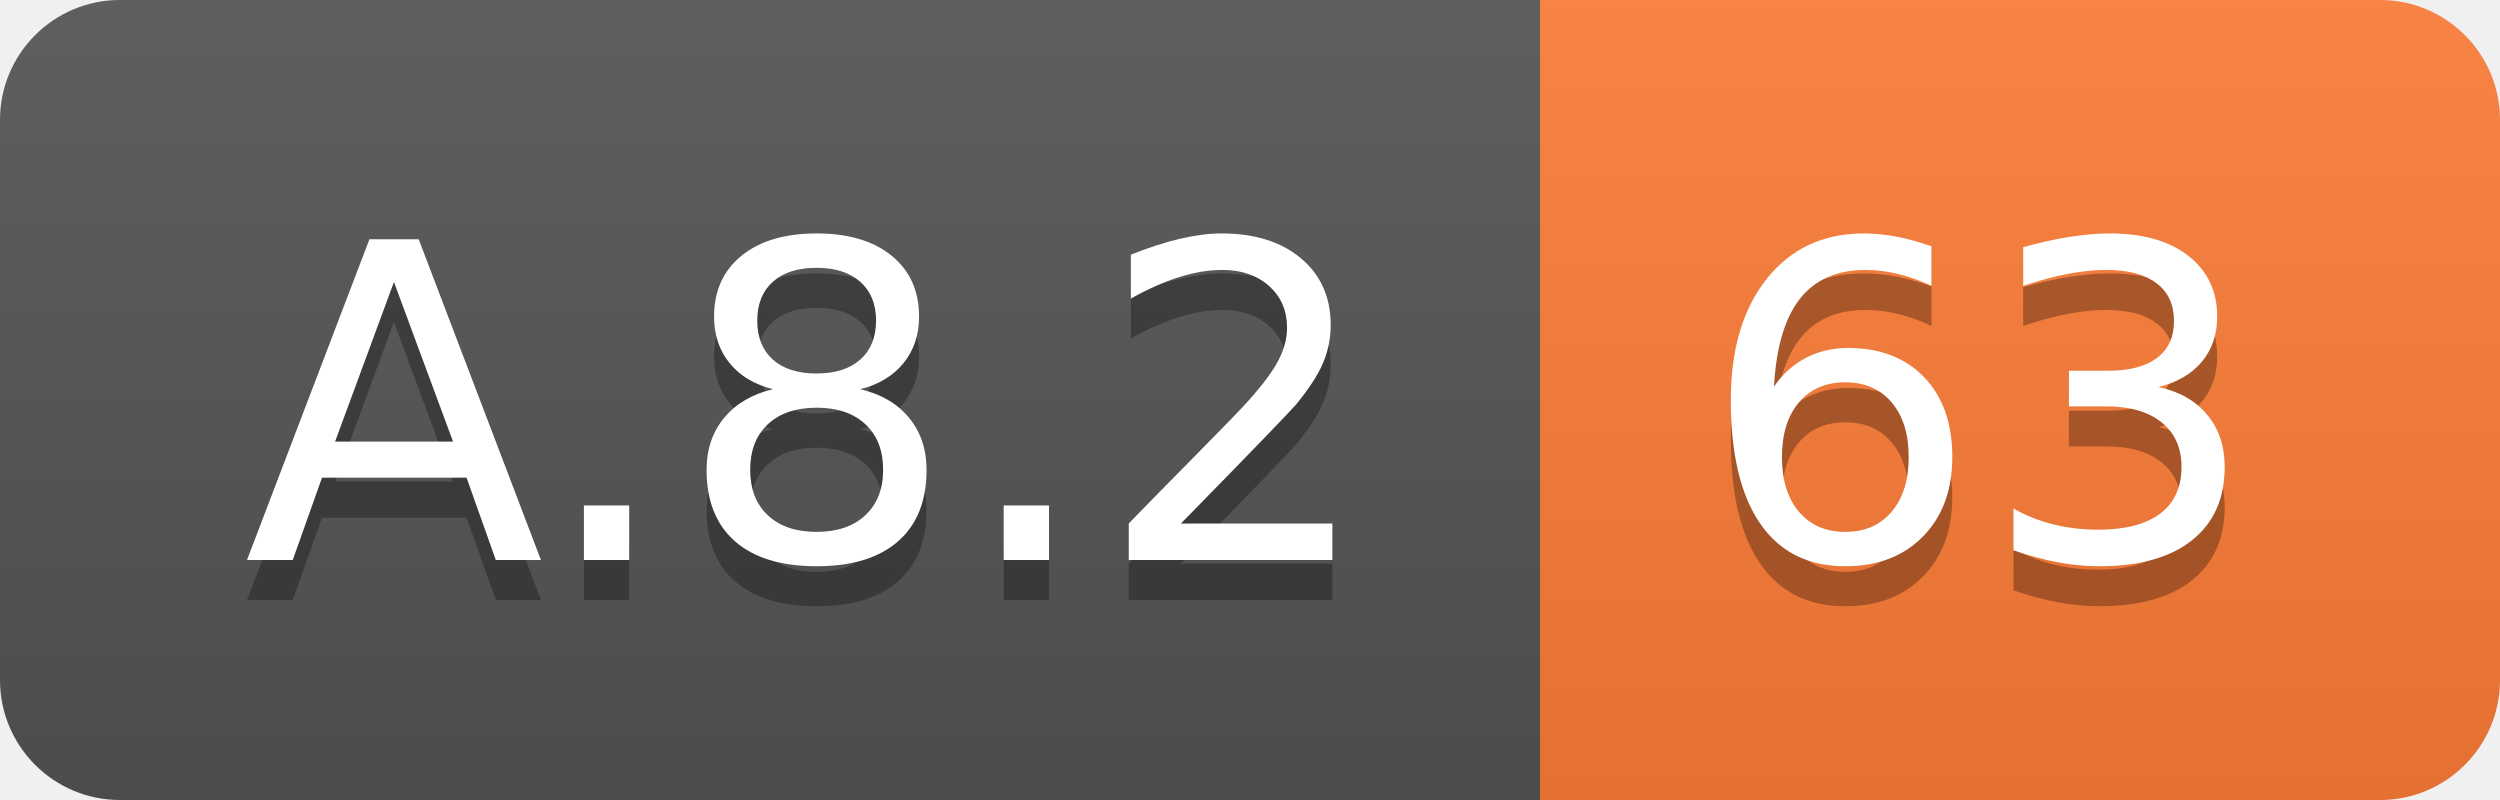
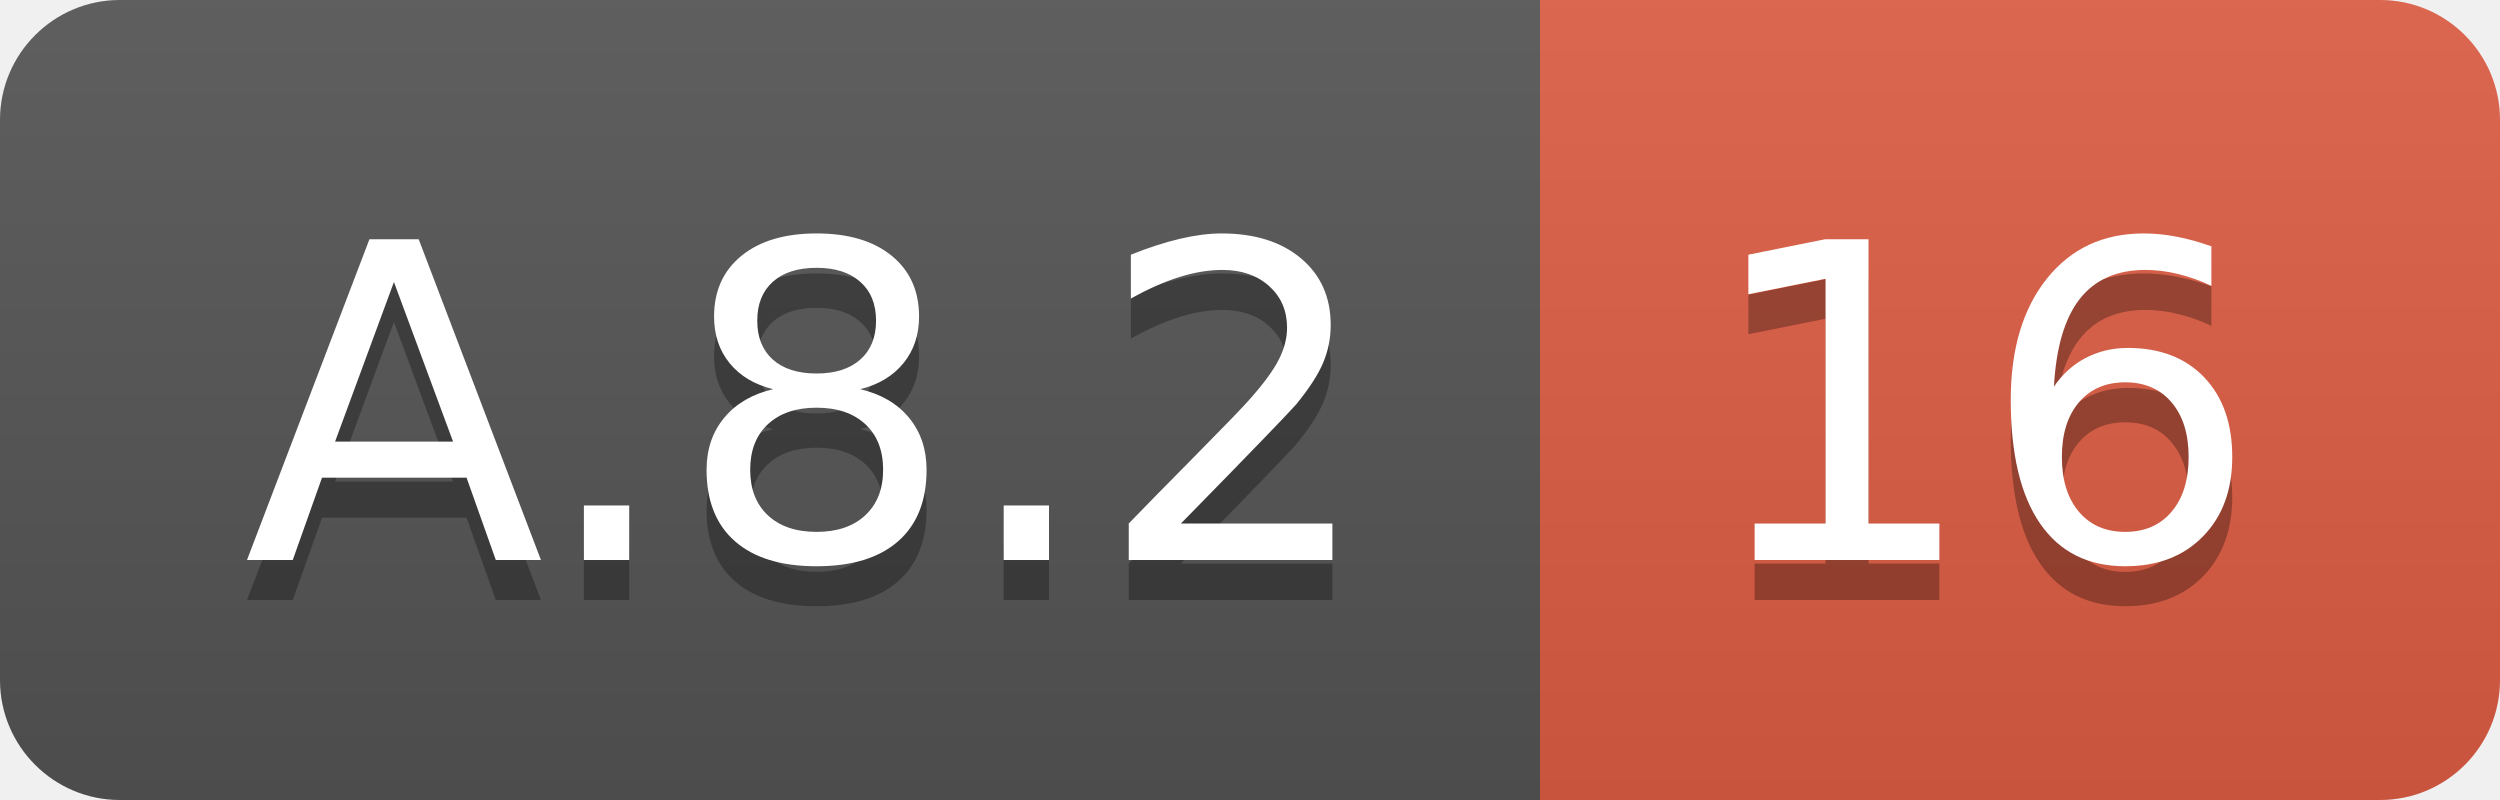
<svg xmlns="http://www.w3.org/2000/svg" width="62.5" height="20">
  <linearGradient id="smooth" x2="0" y2="100%">
    <stop offset="0" stop-color="#bbb" stop-opacity=".1" />
    <stop offset="1" stop-opacity=".1" />
  </linearGradient>
  <clipPath id="round">
    <rect width="62.5" height="20" rx="3" fill="#fff" />
  </clipPath>
  <g clip-path="url(#round)">
    <rect width="38.5" height="20" fill="#555" />
-     <rect x="38.5" width="24.0" height="20" fill="#fe7d37" />
+     <rect x="38.5" width="24.0" height="20" fill="#e05d44" />
    <rect width="62.5" height="20" fill="url(#smooth)" />
  </g>
  <g fill="#fff" text-anchor="middle" font-family="DejaVu Sans,Verdana,Geneva,sans-serif" font-size="110">
    <text x="202.5" y="150" fill="#010101" fill-opacity=".3" transform="scale(0.1)" textLength="285.0" lengthAdjust="spacing">A.8.2</text>
    <text x="202.5" y="140" transform="scale(0.1)" textLength="285.0" lengthAdjust="spacing">A.8.2</text>
-     <text x="495.0" y="150" fill="#010101" fill-opacity=".3" transform="scale(0.1)" textLength="140.0" lengthAdjust="spacing">63</text>
-     <text x="495.0" y="140" transform="scale(0.1)" textLength="140.0" lengthAdjust="spacing">63</text>
+     <text x="495.0" y="150" fill="#010101" fill-opacity=".3" transform="scale(0.1)" textLength="140.0" lengthAdjust="spacing">16</text>
+     <text x="495.0" y="140" transform="scale(0.1)" textLength="140.0" lengthAdjust="spacing">16</text>
  </g>
</svg>
